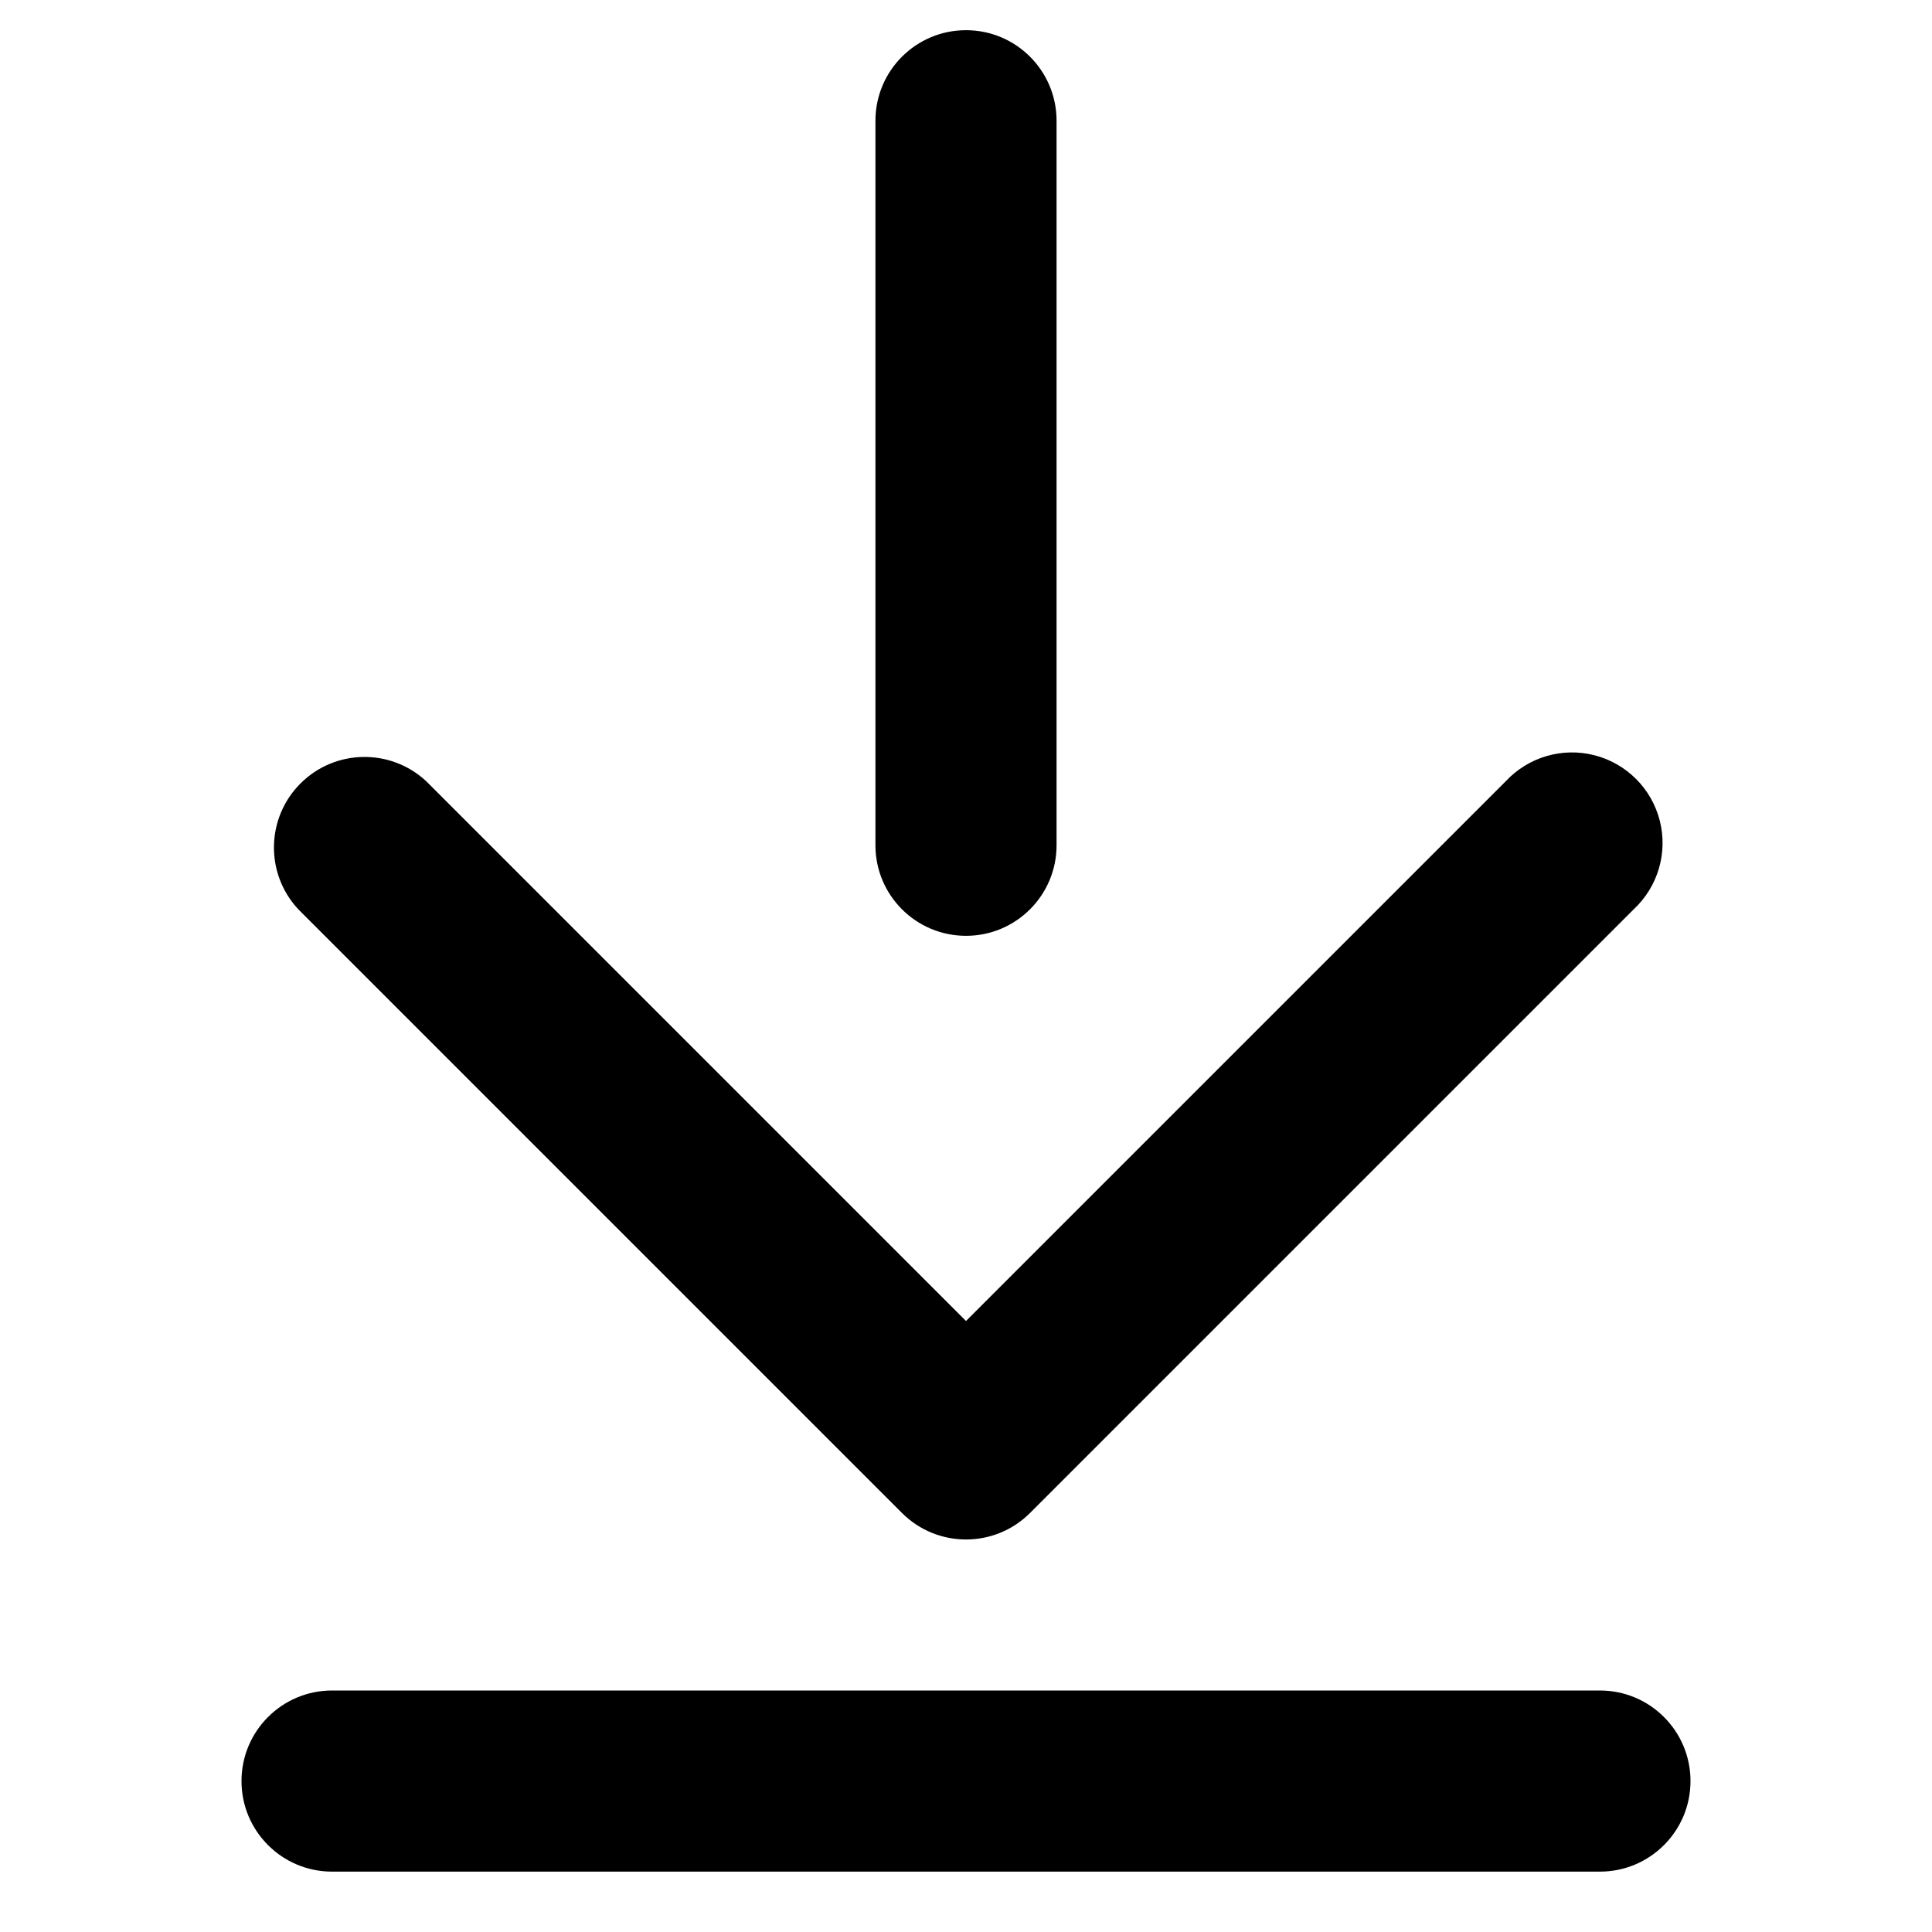
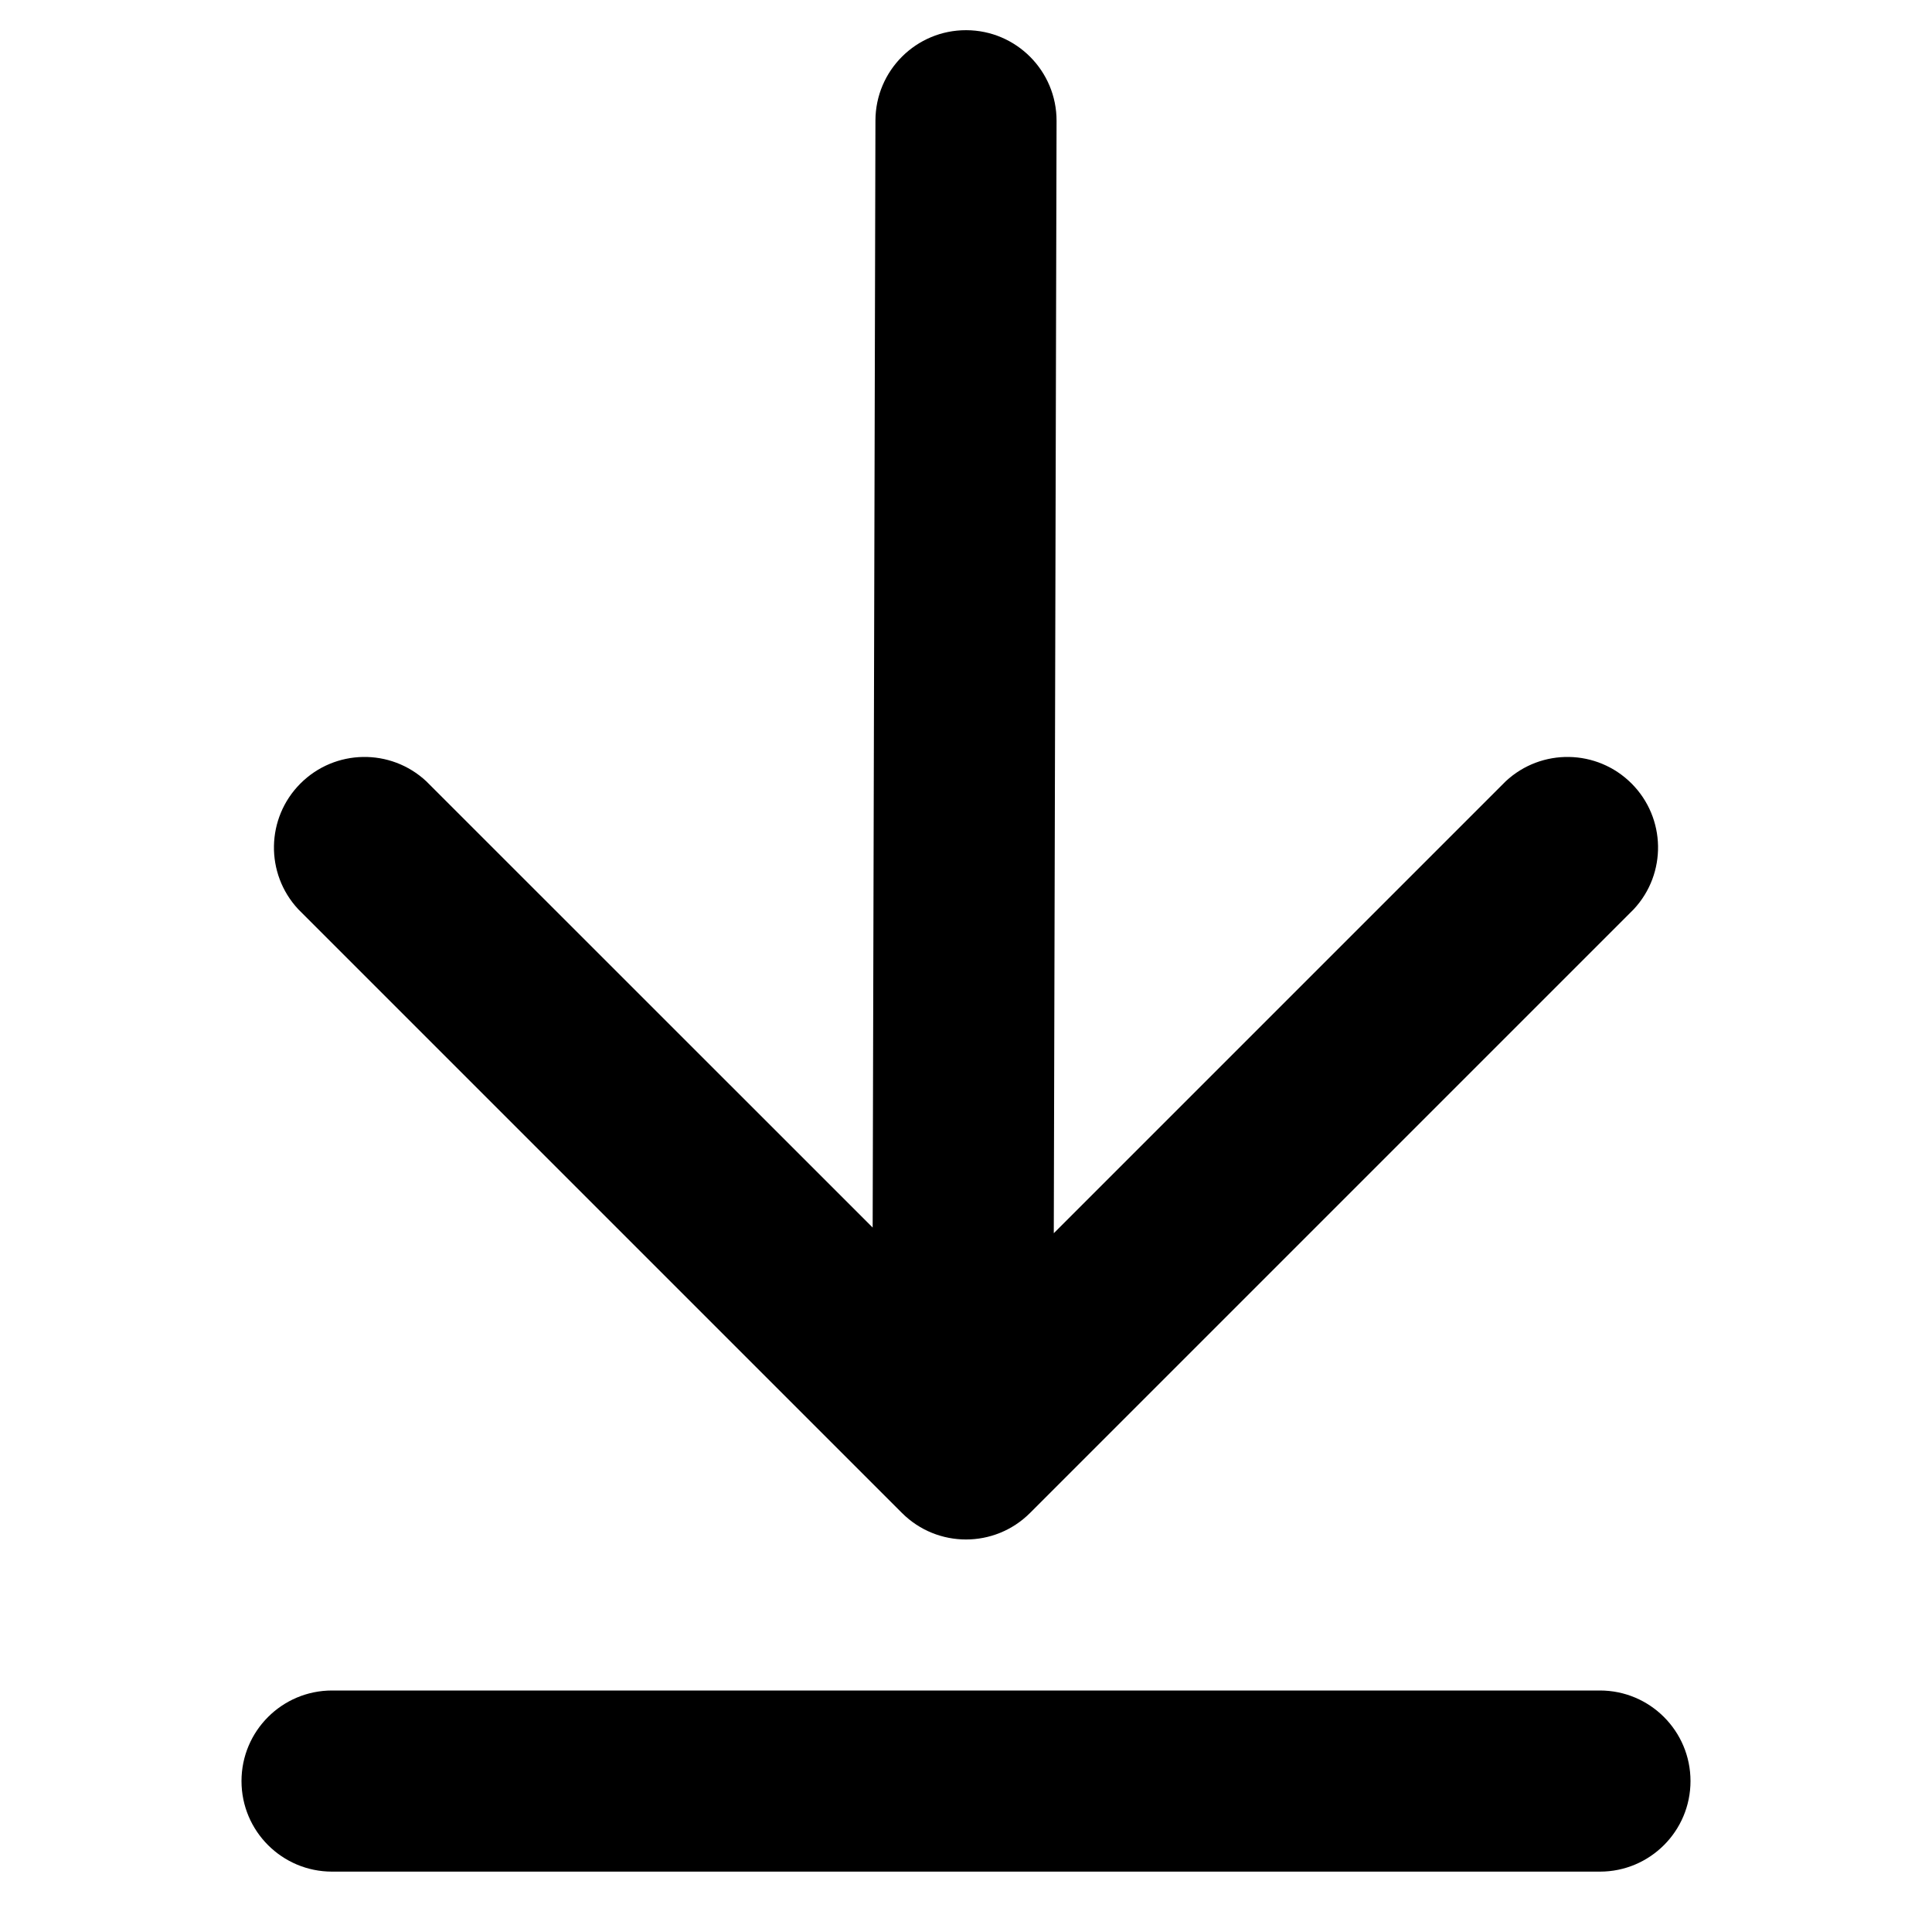
<svg xmlns="http://www.w3.org/2000/svg" viewBox="0 0 16 16">
-   <path fill-rule="evenodd" clip-rule="evenodd" d="M7.25 1v6a.75.75 0 0 0 1.5 0V1a.75.75 0 0 0-1.5 0zm.22 11.53l-5-5a.75.75 0 0 1 1.06-1.06L8 10.94l4.47-4.47a.75.75 0 1 1 1.06 1.06l-5 5a.75.75 0 0 1-1.06 0zM14 14.75a.75.75 0 0 1-.75.75H2.75a.75.75 0 0 1 0-1.5h10.5a.75.75 0 0 1 .75.75z" />
+   <g clip-path="url(#clip0)">
+     <path fill-rule="evenodd" clip-rule="evenodd" d="M8.75 1.002a.75.75 0 0 0-1.5-.004l-.023 9.168L3.53 6.47a.75.75 0 0 0-1.06 1.06l5 5a.75.75 0 0 0 1.06 0l5-5a.75.75 0 0 0-1.06-1.06l-3.743 3.743.023-9.211zM14 14.75a.75.75 0 0 1-.75.75H2.75a.75.75 0 0 1 0-1.5h10.5a.75.75 0 0 1 .75.75z" />
+   </g>
+   <defs>
+     <clipPath id="clip0">
+       <path d="M0 0h16v16H0z" />
+     </clipPath>
+   </defs>
</svg>
